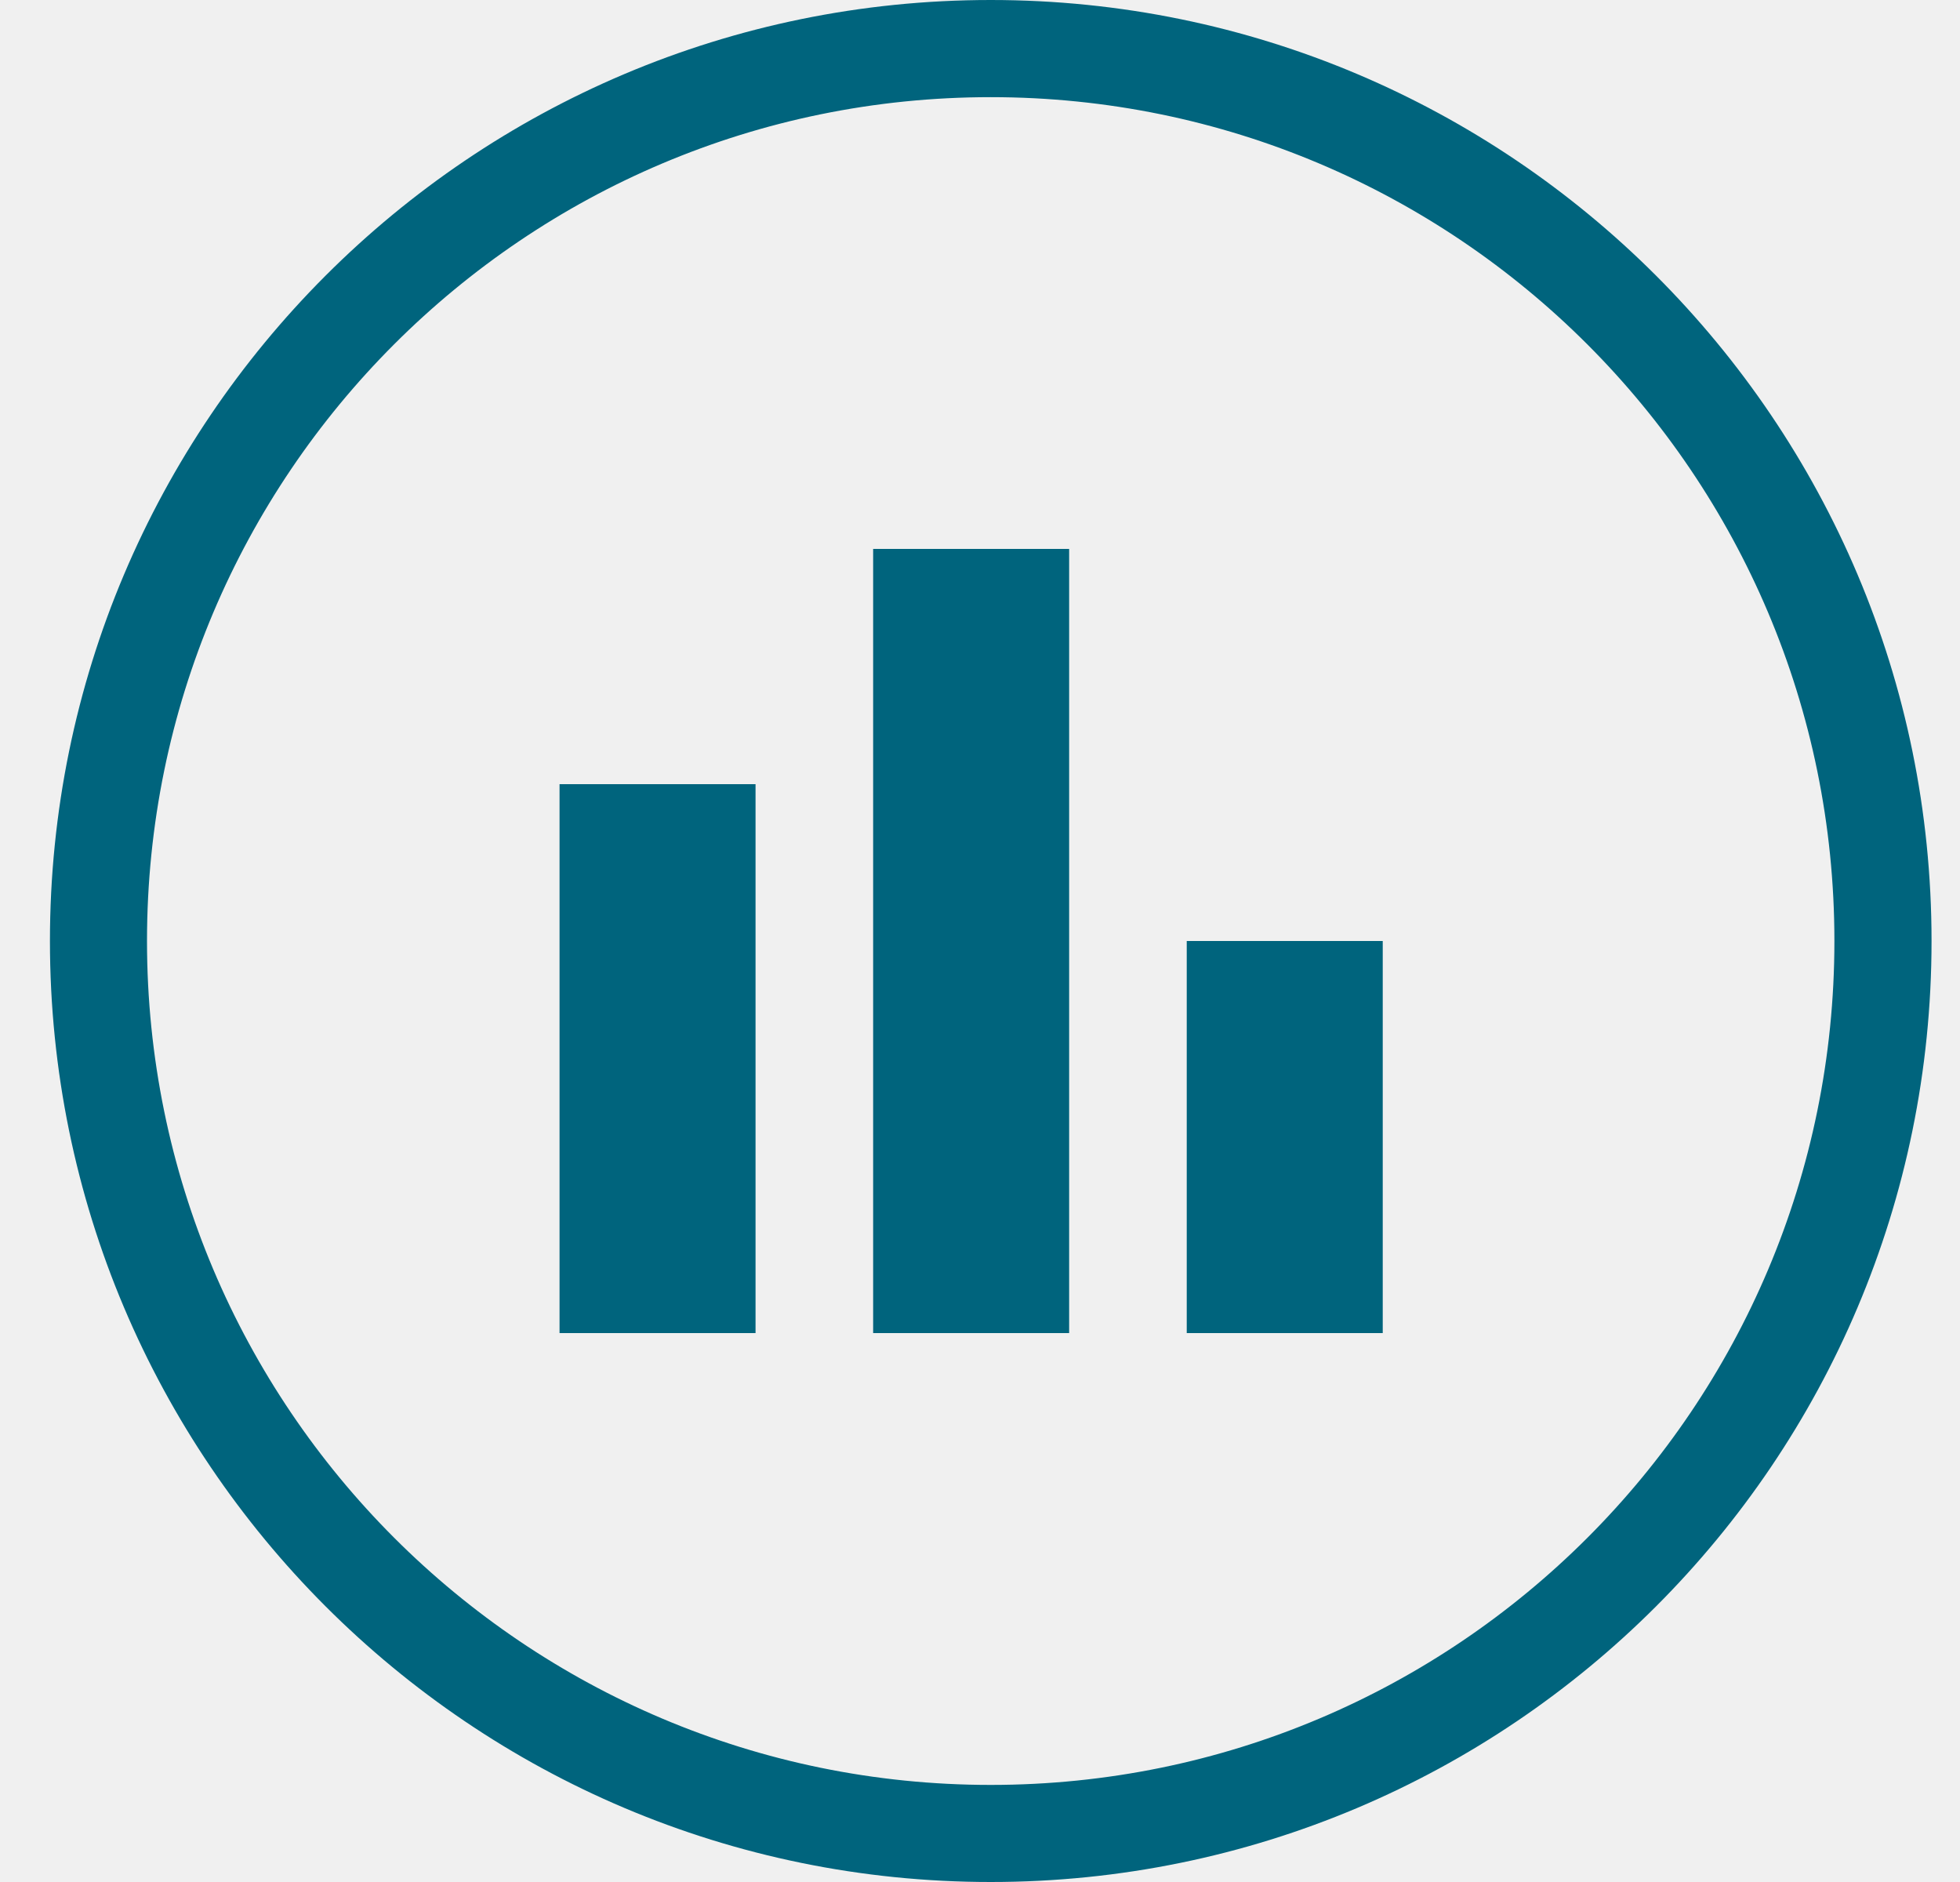
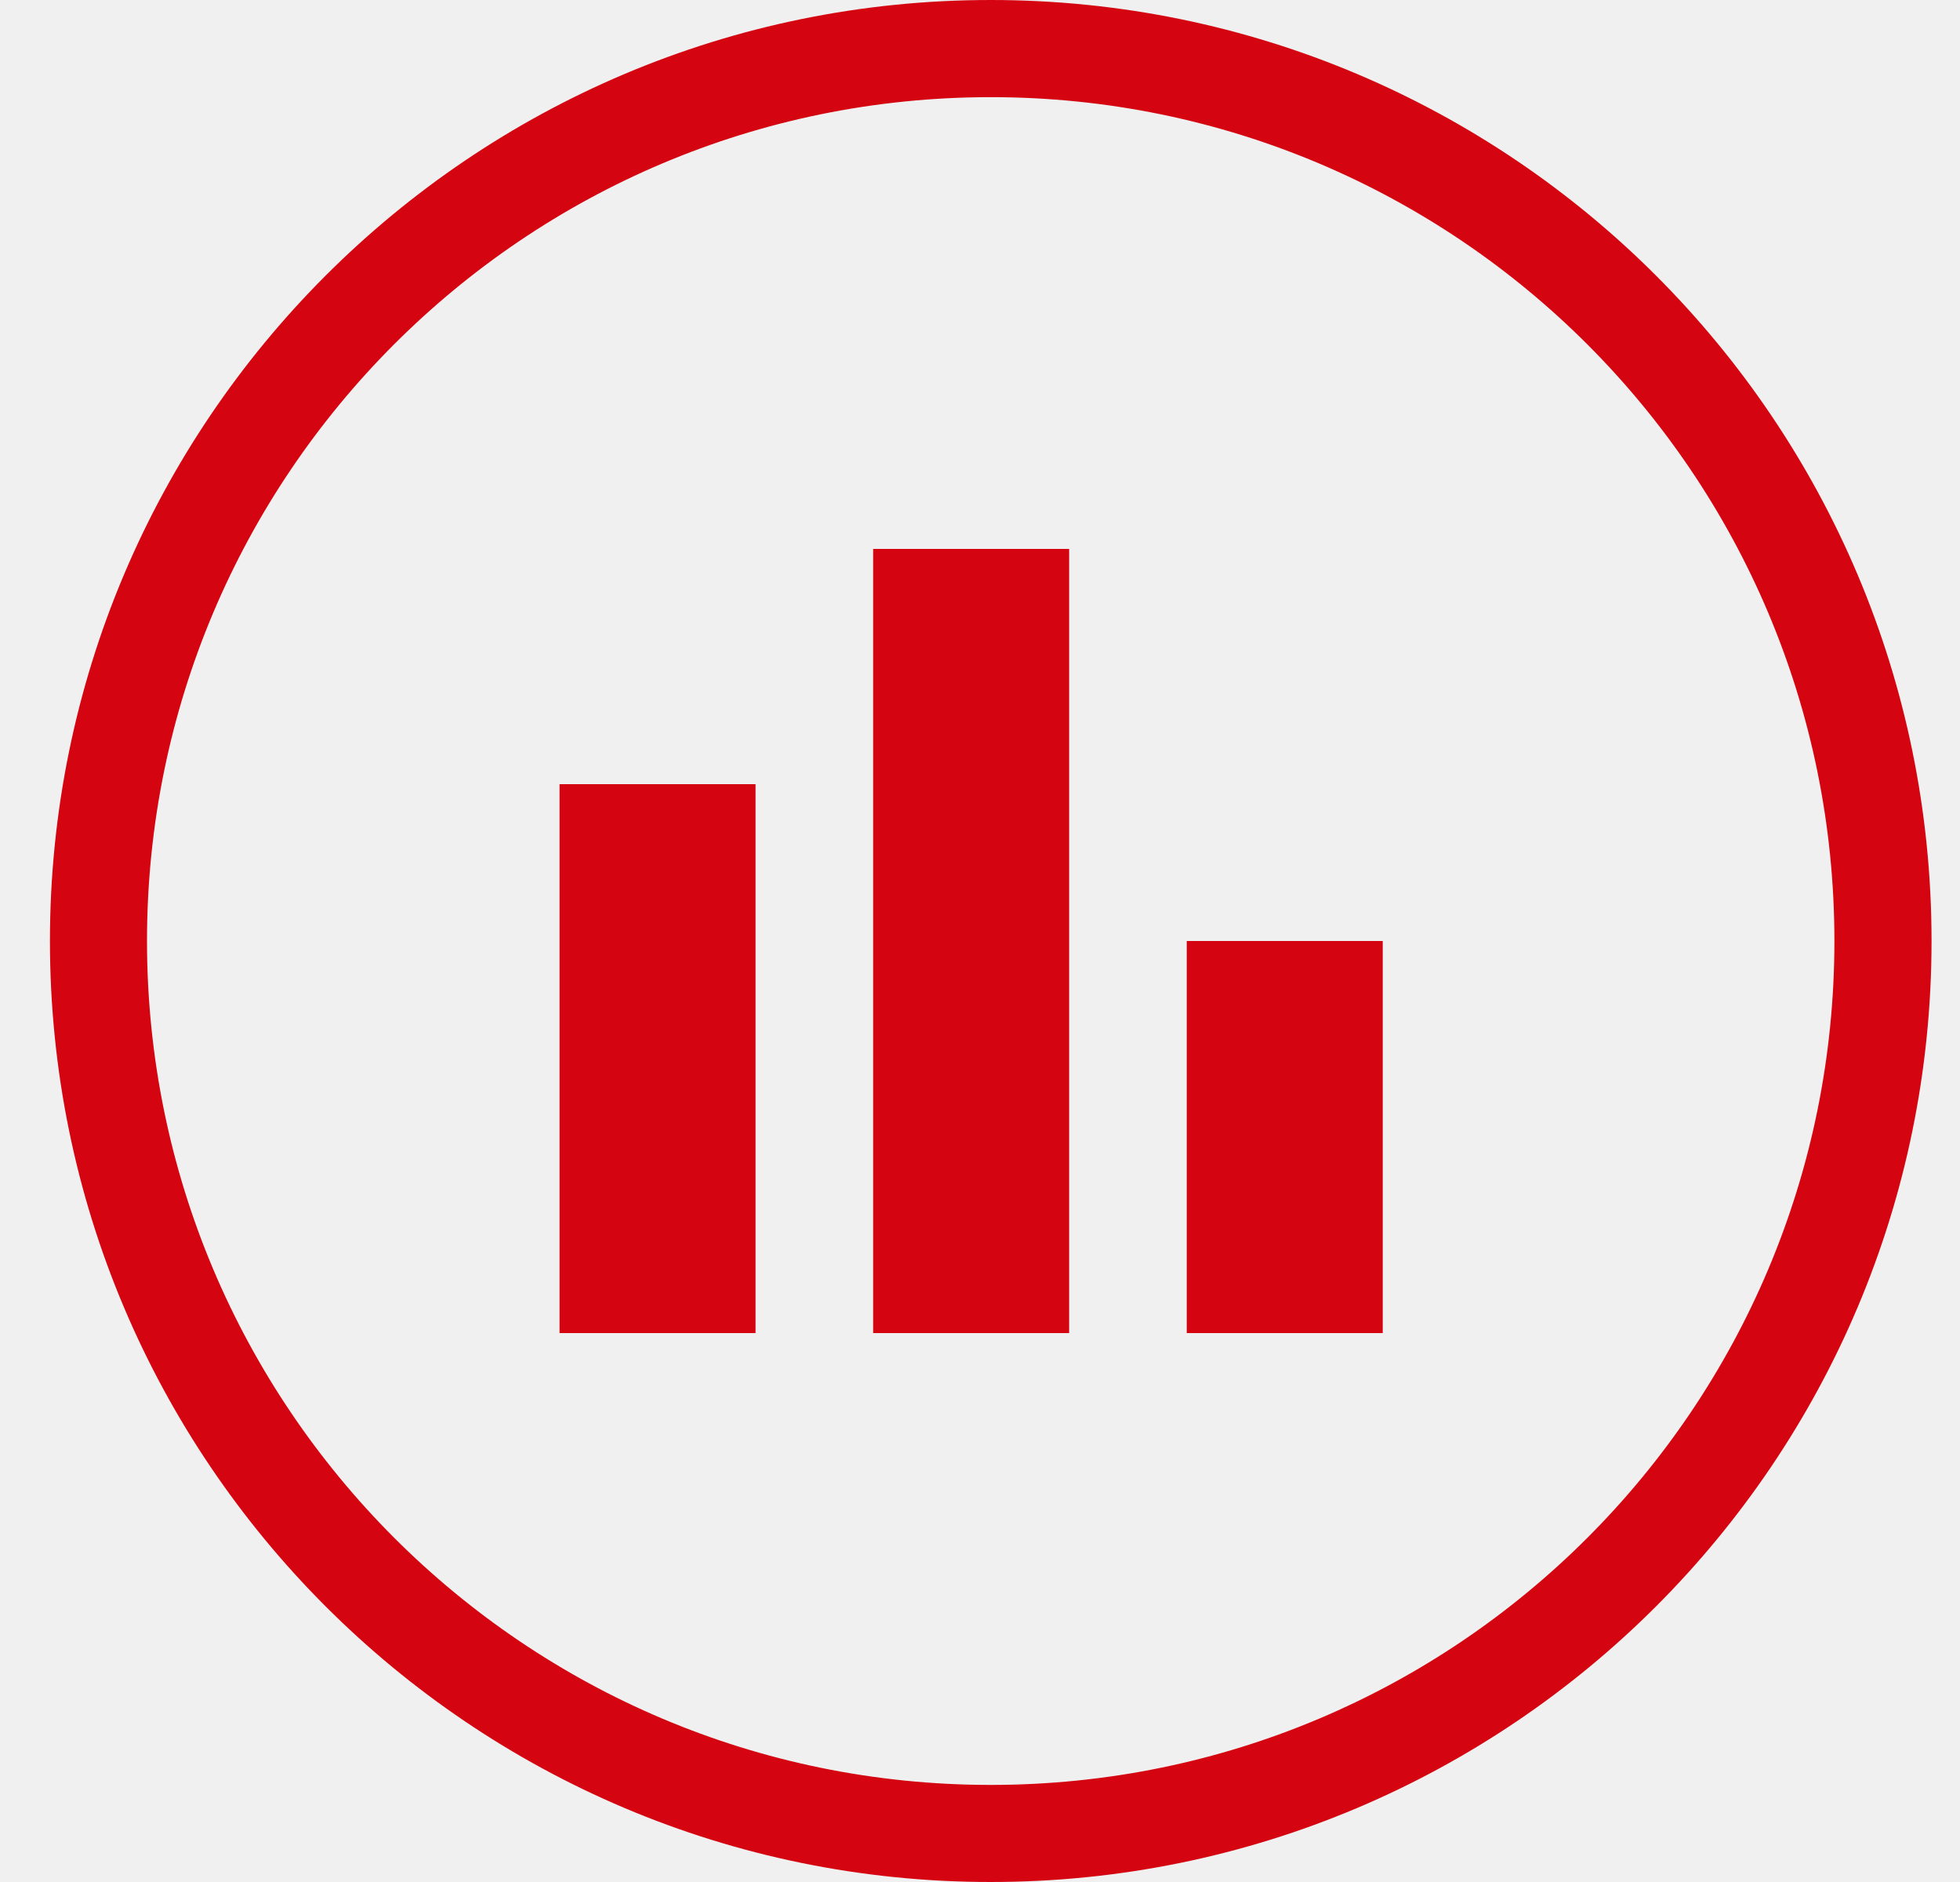
<svg xmlns="http://www.w3.org/2000/svg" width="25" height="24" viewBox="0 0 25 24" fill="none">
  <g clip-path="url(#clip0_chart)">
-     <path d="M7.137 17H9.637V10H7.137V17ZM11.137 17H13.637V7H11.137V17ZM15.137 17H17.637V12H15.137V17Z" fill="#00647D" />
-     <path fill-rule="evenodd" clip-rule="evenodd" d="M12.637 1.239C18.577 1.239 23.398 6.054 23.398 12C23.398 17.946 18.583 22.762 12.637 22.762C6.69 22.762 1.875 17.94 1.875 12C1.875 6.06 6.69 1.239 12.637 1.239ZM12.637 0C19.265 0 24.637 5.371 24.637 12C24.637 18.629 19.265 24 12.637 24C6.008 24 0.637 18.622 0.637 12C0.637 5.378 6.008 0 12.637 0Z" fill="#00647D" />
+     <path d="M7.137 17H9.637V10H7.137V17ZM11.137 17H13.637V7H11.137V17ZM15.137 17H17.637V12H15.137V17Z" fill="#D40511" />
+     <path fill-rule="evenodd" clip-rule="evenodd" d="M12.637 1.239C18.577 1.239 23.398 6.054 23.398 12C23.398 17.946 18.583 22.762 12.637 22.762C6.69 22.762 1.875 17.94 1.875 12C1.875 6.06 6.69 1.239 12.637 1.239ZM12.637 0C19.265 0 24.637 5.371 24.637 12C24.637 18.629 19.265 24 12.637 24C6.008 24 0.637 18.622 0.637 12C0.637 5.378 6.008 0 12.637 0Z" fill="#D40511" />
  </g>
  <defs>
    <clipPath id="clip0_chart">
      <rect width="24" height="24" fill="white" transform="translate(0.636719)" />
    </clipPath>
  </defs>
</svg>
